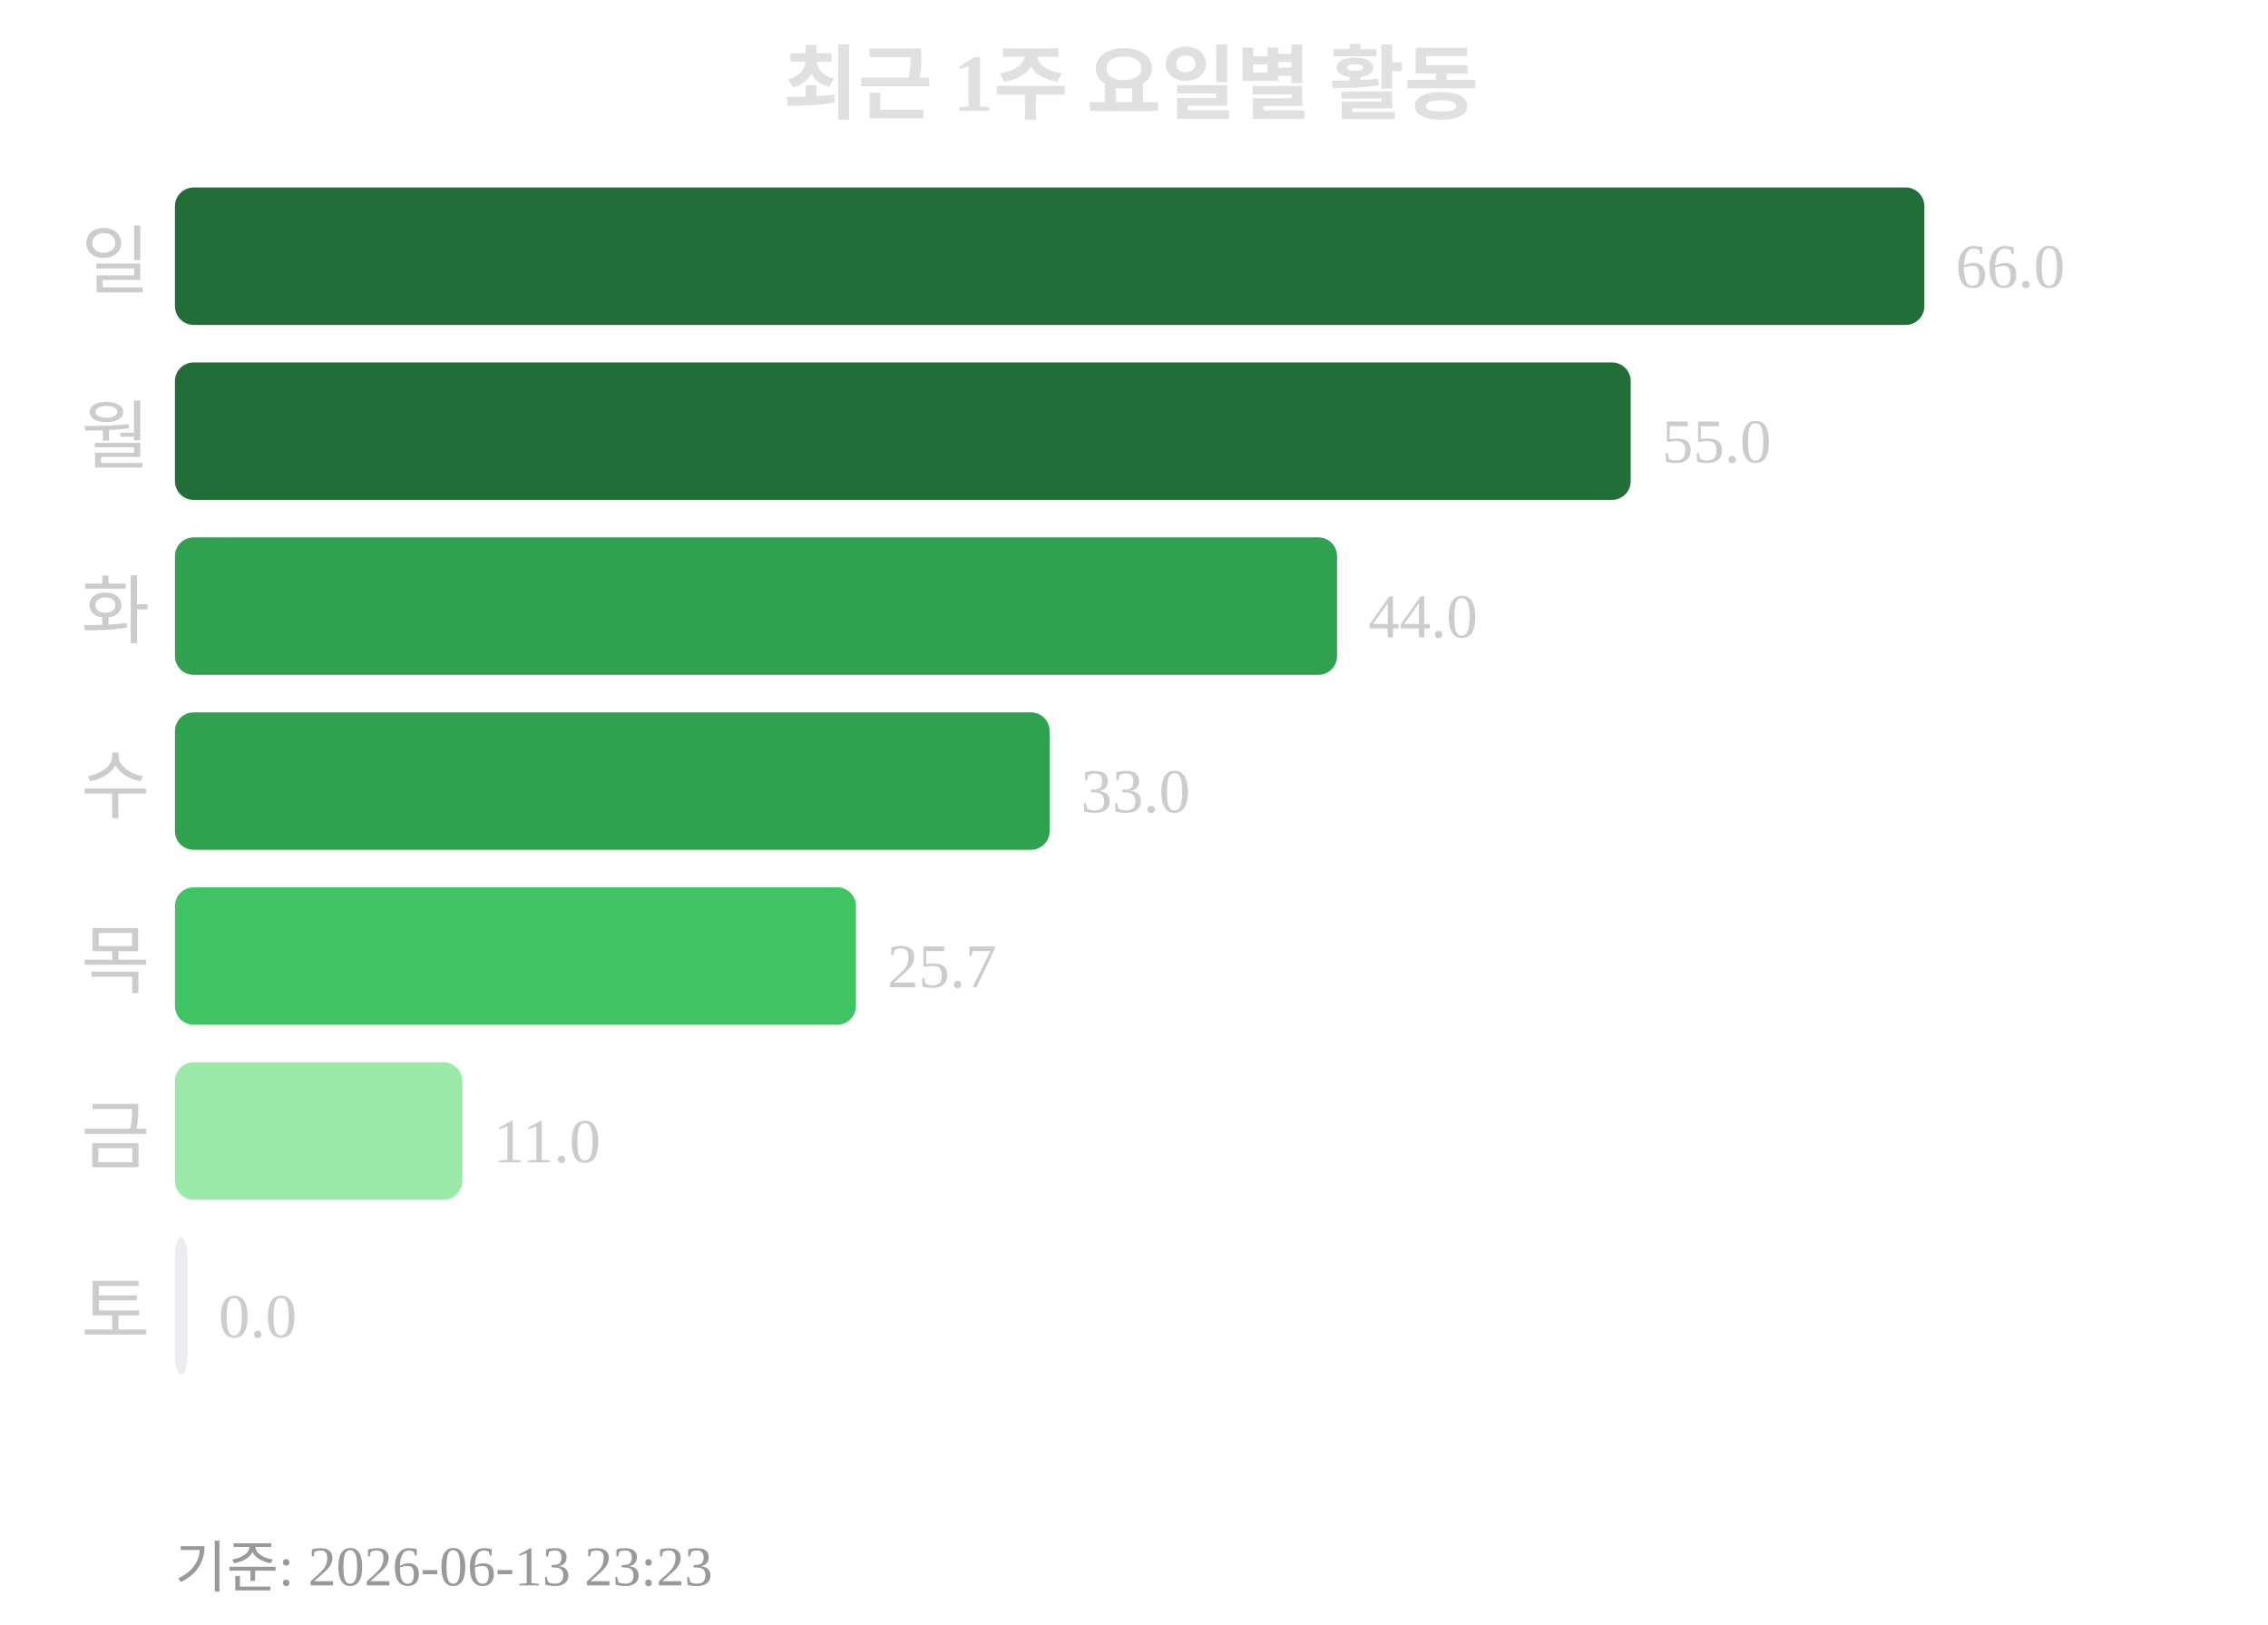
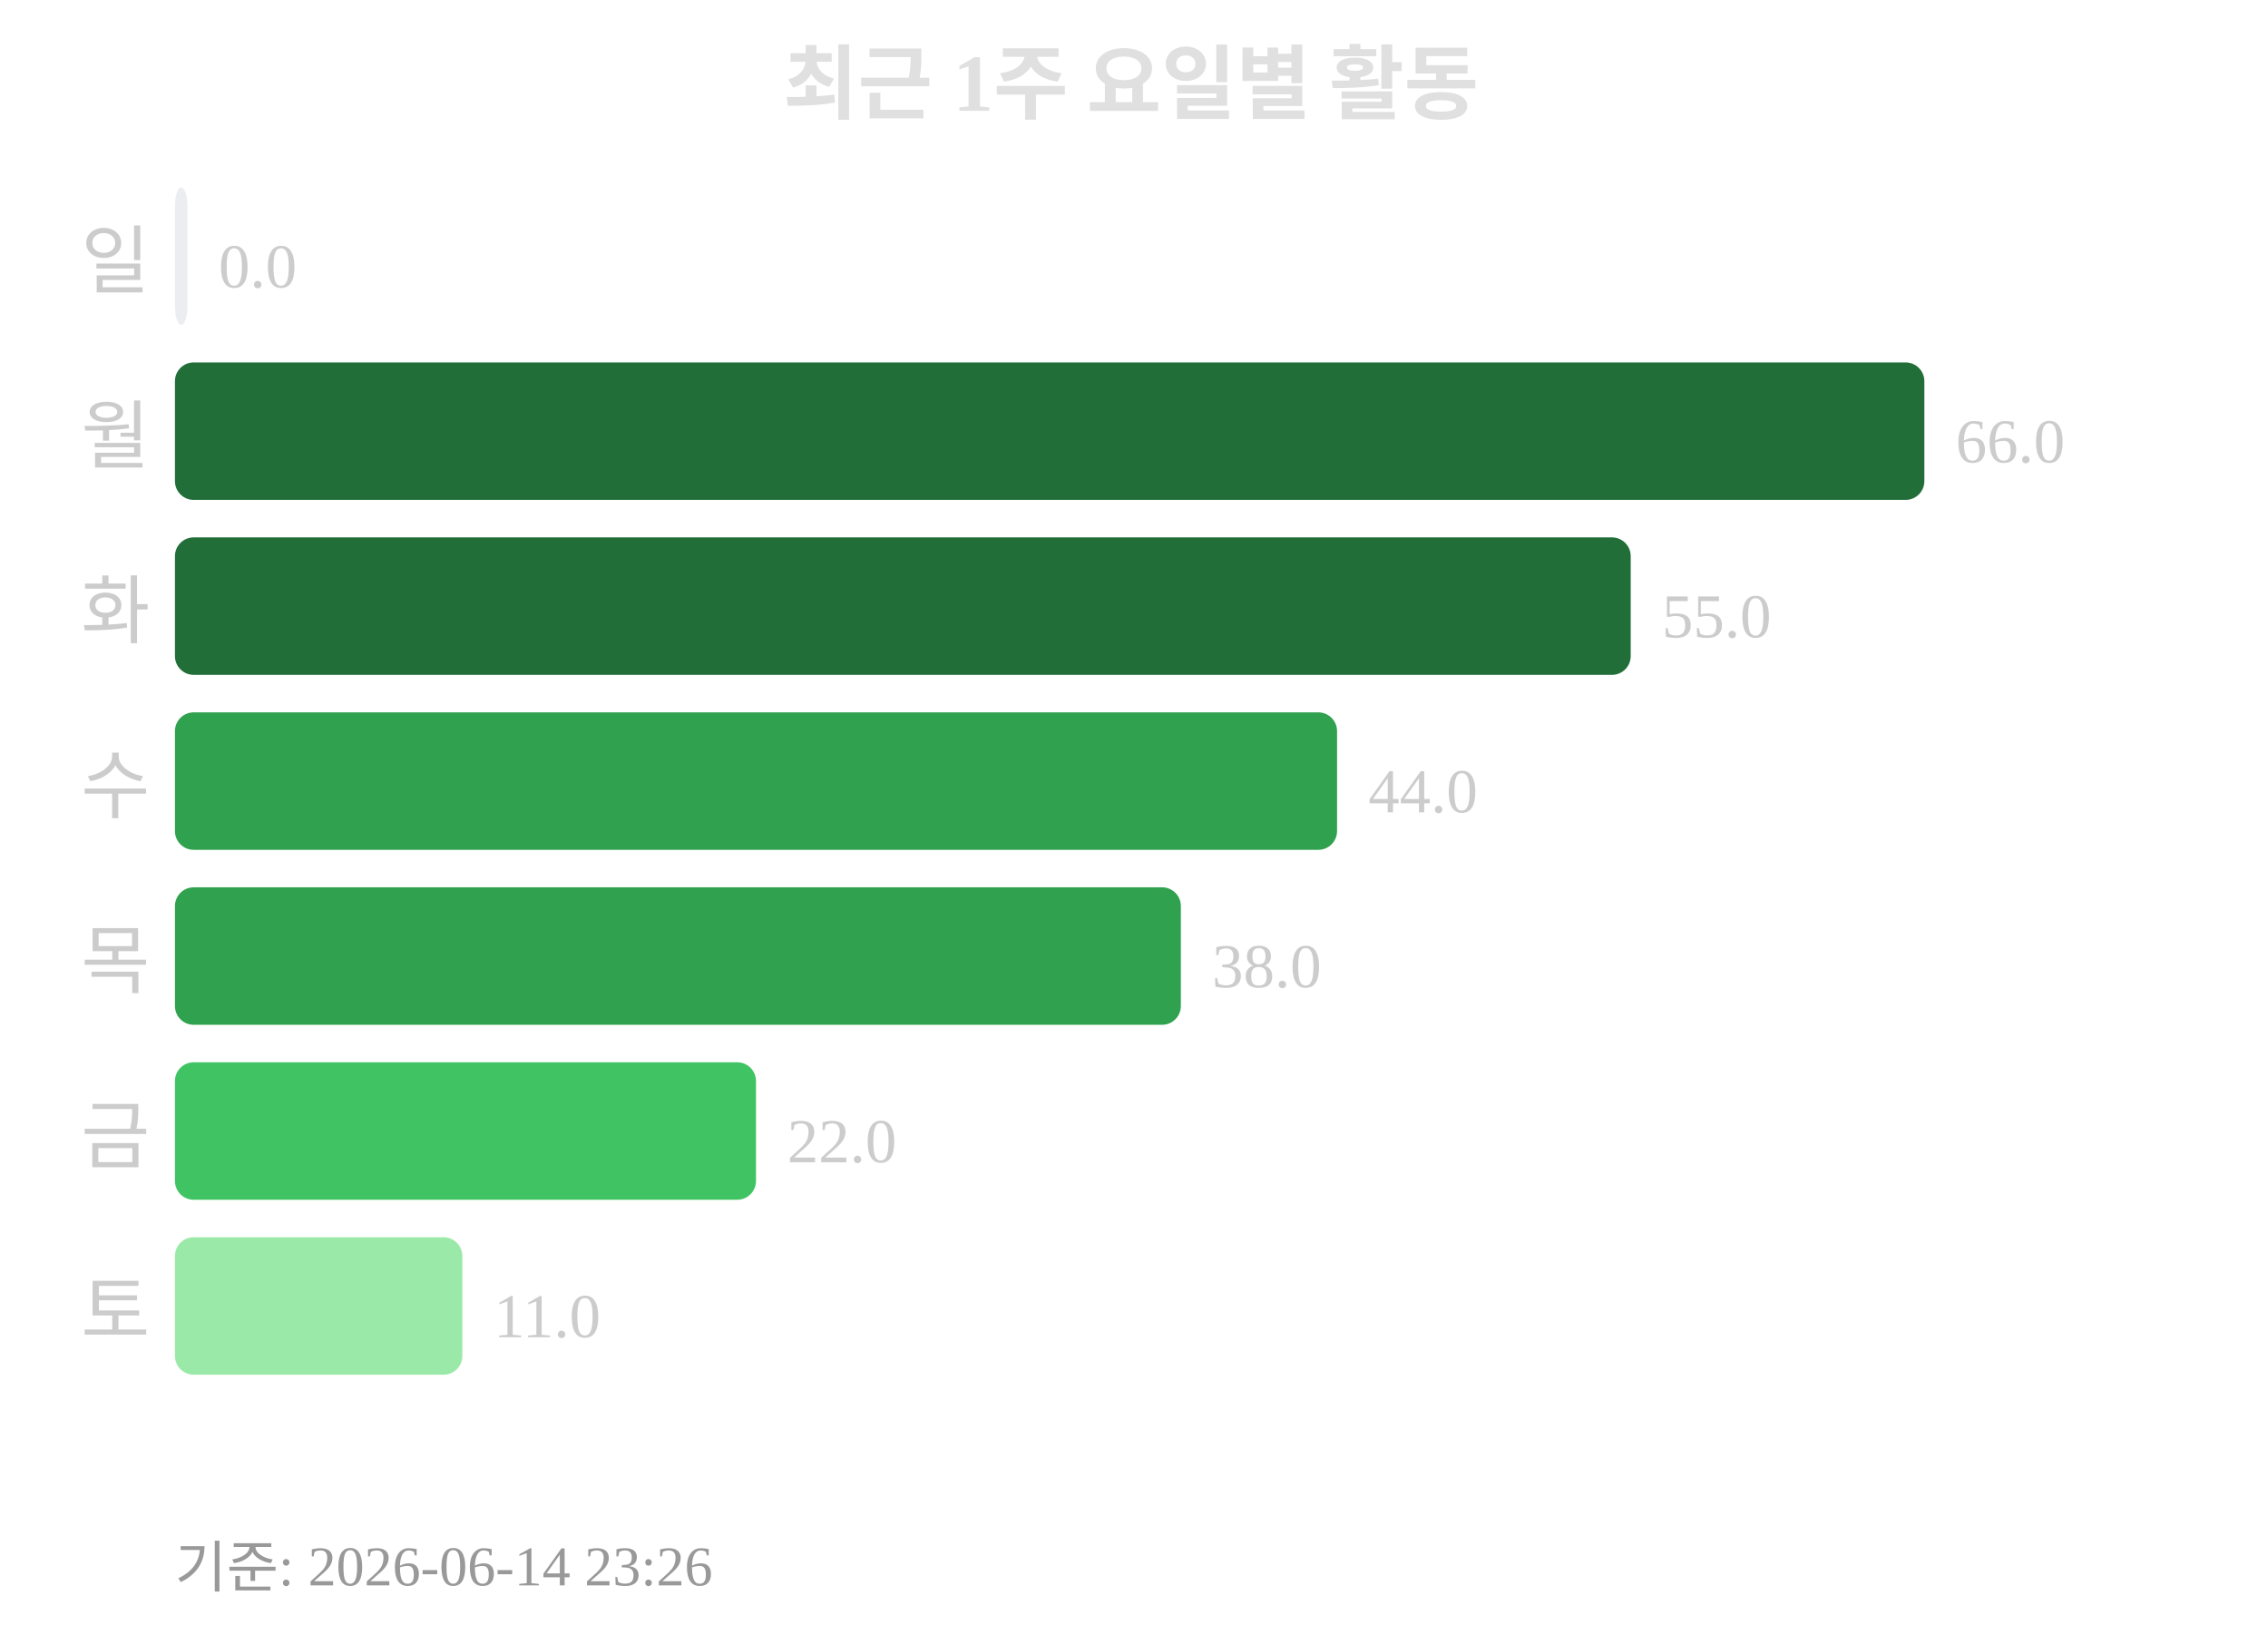
<svg xmlns="http://www.w3.org/2000/svg" width="363" height="260">
  <text x="181" y="18" text-anchor="middle" font-size="13" font-weight="bold" fill="#e0e0e0">최근 1주 요일별 활동</text>
  <text x="24" y="46" text-anchor="end" font-size="12" fill="#cccccc">일</text>
-   <rect x="28" y="30" width="280" height="22" rx="3" fill="#216e39" />
-   <text x="313" y="46" font-size="10" fill="#cccccc">66.0</text>
+   <rect x="28" y="30" width="2" height="22" rx="3" fill="#ebedf0" />
+   <text x="35" y="46" font-size="10" fill="#cccccc">0.0</text>
  <text x="24" y="74" text-anchor="end" font-size="12" fill="#cccccc">월</text>
-   <rect x="28" y="58" width="233" height="22" rx="3" fill="#216e39" />
-   <text x="266" y="74" font-size="10" fill="#cccccc">55.0</text>
+   <rect x="28" y="58" width="280" height="22" rx="3" fill="#216e39" />
+   <text x="313" y="74" font-size="10" fill="#cccccc">66.0</text>
  <text x="24" y="102" text-anchor="end" font-size="12" fill="#cccccc">화</text>
-   <rect x="28" y="86" width="186" height="22" rx="3" fill="#30a14e" />
-   <text x="219" y="102" font-size="10" fill="#cccccc">44.0</text>
+   <rect x="28" y="86" width="233" height="22" rx="3" fill="#216e39" />
+   <text x="266" y="102" font-size="10" fill="#cccccc">55.0</text>
  <text x="24" y="130" text-anchor="end" font-size="12" fill="#cccccc">수</text>
-   <rect x="28" y="114" width="140" height="22" rx="3" fill="#30a14e" />
-   <text x="173" y="130" font-size="10" fill="#cccccc">33.0</text>
+   <rect x="28" y="114" width="186" height="22" rx="3" fill="#30a14e" />
+   <text x="219" y="130" font-size="10" fill="#cccccc">44.0</text>
  <text x="24" y="158" text-anchor="end" font-size="12" fill="#cccccc">목</text>
-   <rect x="28" y="142" width="109" height="22" rx="3" fill="#40c463" />
-   <text x="142" y="158" font-size="10" fill="#cccccc">25.7</text>
+   <rect x="28" y="142" width="161" height="22" rx="3" fill="#30a14e" />
+   <text x="194" y="158" font-size="10" fill="#cccccc">38.0</text>
  <text x="24" y="186" text-anchor="end" font-size="12" fill="#cccccc">금</text>
-   <rect x="28" y="170" width="46" height="22" rx="3" fill="#9be9a8" />
-   <text x="79" y="186" font-size="10" fill="#cccccc">11.0</text>
+   <rect x="28" y="170" width="93" height="22" rx="3" fill="#40c463" />
+   <text x="126" y="186" font-size="10" fill="#cccccc">22.0</text>
  <text x="24" y="214" text-anchor="end" font-size="12" fill="#cccccc">토</text>
-   <rect x="28" y="198" width="2" height="22" rx="3" fill="#ebedf0" />
-   <text x="35" y="214" font-size="10" fill="#cccccc">0.0</text>
-   <text x="28" y="254" font-size="9" fill="#999999">기준: 2026-06-13 23:23</text>
+   <rect x="28" y="198" width="46" height="22" rx="3" fill="#9be9a8" />
+   <text x="79" y="214" font-size="10" fill="#cccccc">11.0</text>
+   <text x="28" y="254" font-size="9" fill="#999999">기준: 2026-06-14 23:26</text>
</svg>
